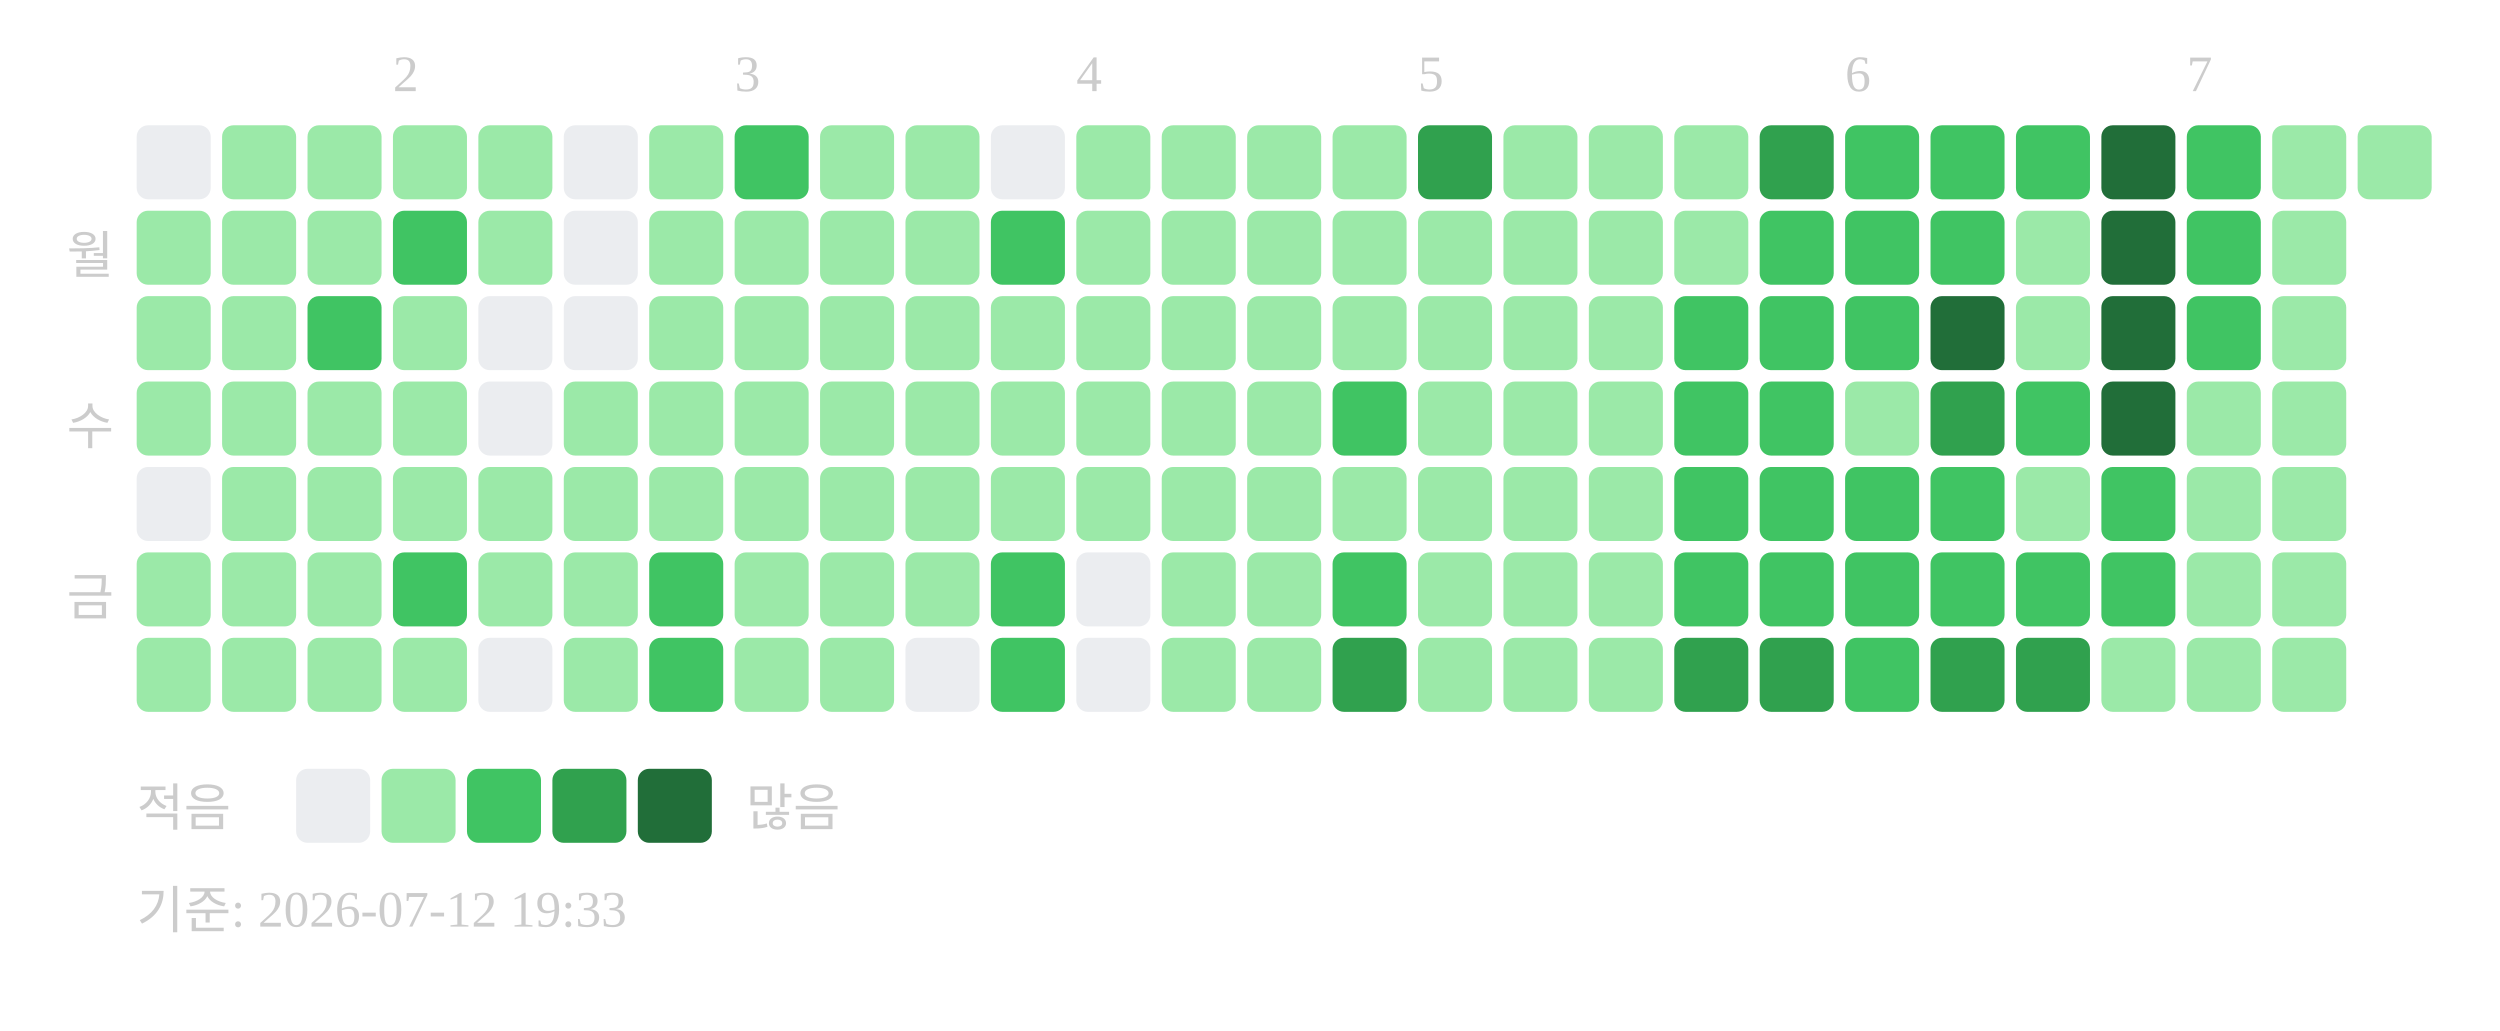
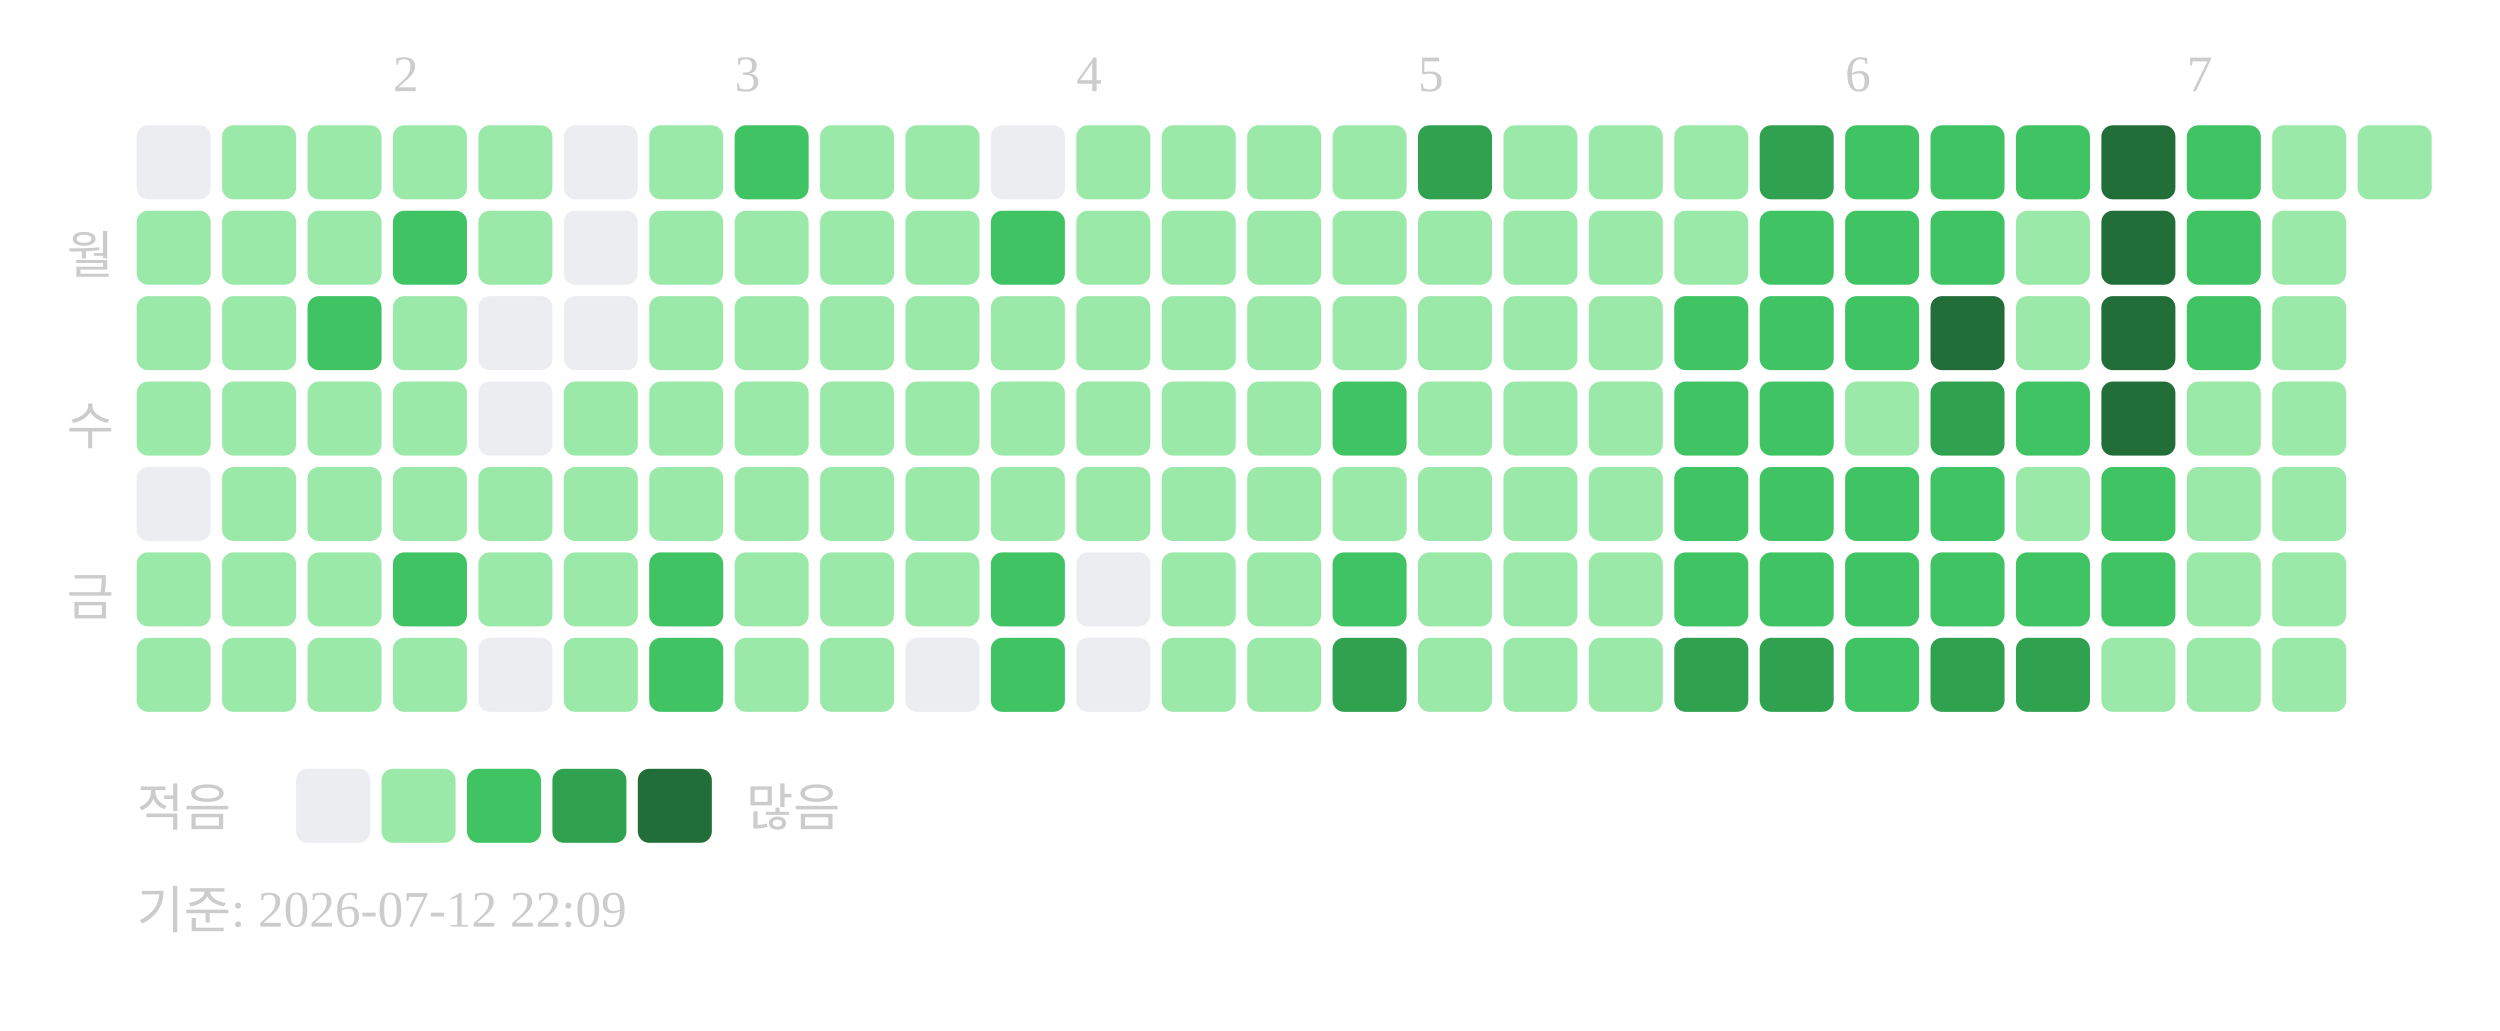
<svg xmlns="http://www.w3.org/2000/svg" width="439" height="181">
  <text x="69" y="16" font-size="9" fill="#cccccc">2</text>
  <text x="129" y="16" font-size="9" fill="#cccccc">3</text>
  <text x="189" y="16" font-size="9" fill="#cccccc">4</text>
  <text x="249" y="16" font-size="9" fill="#cccccc">5</text>
  <text x="324" y="16" font-size="9" fill="#cccccc">6</text>
  <text x="384" y="16" font-size="9" fill="#cccccc">7</text>
  <text x="20" y="48" text-anchor="end" font-size="9" fill="#cccccc">월</text>
  <text x="20" y="78" text-anchor="end" font-size="9" fill="#cccccc">수</text>
  <text x="20" y="108" text-anchor="end" font-size="9" fill="#cccccc">금</text>
  <rect x="24" y="22" width="13" height="13" rx="2" fill="#ebedf0" />
  <rect x="24" y="37" width="13" height="13" rx="2" fill="#9be9a8" />
  <rect x="24" y="52" width="13" height="13" rx="2" fill="#9be9a8" />
  <rect x="24" y="67" width="13" height="13" rx="2" fill="#9be9a8" />
  <rect x="24" y="82" width="13" height="13" rx="2" fill="#ebedf0" />
  <rect x="24" y="97" width="13" height="13" rx="2" fill="#9be9a8" />
  <rect x="24" y="112" width="13" height="13" rx="2" fill="#9be9a8" />
  <rect x="39" y="22" width="13" height="13" rx="2" fill="#9be9a8" />
  <rect x="39" y="37" width="13" height="13" rx="2" fill="#9be9a8" />
  <rect x="39" y="52" width="13" height="13" rx="2" fill="#9be9a8" />
  <rect x="39" y="67" width="13" height="13" rx="2" fill="#9be9a8" />
  <rect x="39" y="82" width="13" height="13" rx="2" fill="#9be9a8" />
  <rect x="39" y="97" width="13" height="13" rx="2" fill="#9be9a8" />
  <rect x="39" y="112" width="13" height="13" rx="2" fill="#9be9a8" />
  <rect x="54" y="22" width="13" height="13" rx="2" fill="#9be9a8" />
  <rect x="54" y="37" width="13" height="13" rx="2" fill="#9be9a8" />
  <rect x="54" y="52" width="13" height="13" rx="2" fill="#40c463" />
  <rect x="54" y="67" width="13" height="13" rx="2" fill="#9be9a8" />
  <rect x="54" y="82" width="13" height="13" rx="2" fill="#9be9a8" />
  <rect x="54" y="97" width="13" height="13" rx="2" fill="#9be9a8" />
  <rect x="54" y="112" width="13" height="13" rx="2" fill="#9be9a8" />
  <rect x="69" y="22" width="13" height="13" rx="2" fill="#9be9a8" />
  <rect x="69" y="37" width="13" height="13" rx="2" fill="#40c463" />
  <rect x="69" y="52" width="13" height="13" rx="2" fill="#9be9a8" />
  <rect x="69" y="67" width="13" height="13" rx="2" fill="#9be9a8" />
  <rect x="69" y="82" width="13" height="13" rx="2" fill="#9be9a8" />
  <rect x="69" y="97" width="13" height="13" rx="2" fill="#40c463" />
  <rect x="69" y="112" width="13" height="13" rx="2" fill="#9be9a8" />
  <rect x="84" y="22" width="13" height="13" rx="2" fill="#9be9a8" />
  <rect x="84" y="37" width="13" height="13" rx="2" fill="#9be9a8" />
  <rect x="84" y="52" width="13" height="13" rx="2" fill="#ebedf0" />
  <rect x="84" y="67" width="13" height="13" rx="2" fill="#ebedf0" />
  <rect x="84" y="82" width="13" height="13" rx="2" fill="#9be9a8" />
  <rect x="84" y="97" width="13" height="13" rx="2" fill="#9be9a8" />
  <rect x="84" y="112" width="13" height="13" rx="2" fill="#ebedf0" />
  <rect x="99" y="22" width="13" height="13" rx="2" fill="#ebedf0" />
  <rect x="99" y="37" width="13" height="13" rx="2" fill="#ebedf0" />
  <rect x="99" y="52" width="13" height="13" rx="2" fill="#ebedf0" />
  <rect x="99" y="67" width="13" height="13" rx="2" fill="#9be9a8" />
  <rect x="99" y="82" width="13" height="13" rx="2" fill="#9be9a8" />
  <rect x="99" y="97" width="13" height="13" rx="2" fill="#9be9a8" />
  <rect x="99" y="112" width="13" height="13" rx="2" fill="#9be9a8" />
  <rect x="114" y="22" width="13" height="13" rx="2" fill="#9be9a8" />
  <rect x="114" y="37" width="13" height="13" rx="2" fill="#9be9a8" />
  <rect x="114" y="52" width="13" height="13" rx="2" fill="#9be9a8" />
  <rect x="114" y="67" width="13" height="13" rx="2" fill="#9be9a8" />
  <rect x="114" y="82" width="13" height="13" rx="2" fill="#9be9a8" />
  <rect x="114" y="97" width="13" height="13" rx="2" fill="#40c463" />
  <rect x="114" y="112" width="13" height="13" rx="2" fill="#40c463" />
  <rect x="129" y="22" width="13" height="13" rx="2" fill="#40c463" />
  <rect x="129" y="37" width="13" height="13" rx="2" fill="#9be9a8" />
  <rect x="129" y="52" width="13" height="13" rx="2" fill="#9be9a8" />
  <rect x="129" y="67" width="13" height="13" rx="2" fill="#9be9a8" />
  <rect x="129" y="82" width="13" height="13" rx="2" fill="#9be9a8" />
  <rect x="129" y="97" width="13" height="13" rx="2" fill="#9be9a8" />
  <rect x="129" y="112" width="13" height="13" rx="2" fill="#9be9a8" />
  <rect x="144" y="22" width="13" height="13" rx="2" fill="#9be9a8" />
  <rect x="144" y="37" width="13" height="13" rx="2" fill="#9be9a8" />
  <rect x="144" y="52" width="13" height="13" rx="2" fill="#9be9a8" />
  <rect x="144" y="67" width="13" height="13" rx="2" fill="#9be9a8" />
  <rect x="144" y="82" width="13" height="13" rx="2" fill="#9be9a8" />
  <rect x="144" y="97" width="13" height="13" rx="2" fill="#9be9a8" />
  <rect x="144" y="112" width="13" height="13" rx="2" fill="#9be9a8" />
  <rect x="159" y="22" width="13" height="13" rx="2" fill="#9be9a8" />
  <rect x="159" y="37" width="13" height="13" rx="2" fill="#9be9a8" />
  <rect x="159" y="52" width="13" height="13" rx="2" fill="#9be9a8" />
  <rect x="159" y="67" width="13" height="13" rx="2" fill="#9be9a8" />
  <rect x="159" y="82" width="13" height="13" rx="2" fill="#9be9a8" />
  <rect x="159" y="97" width="13" height="13" rx="2" fill="#9be9a8" />
  <rect x="159" y="112" width="13" height="13" rx="2" fill="#ebedf0" />
  <rect x="174" y="22" width="13" height="13" rx="2" fill="#ebedf0" />
  <rect x="174" y="37" width="13" height="13" rx="2" fill="#40c463" />
  <rect x="174" y="52" width="13" height="13" rx="2" fill="#9be9a8" />
  <rect x="174" y="67" width="13" height="13" rx="2" fill="#9be9a8" />
  <rect x="174" y="82" width="13" height="13" rx="2" fill="#9be9a8" />
  <rect x="174" y="97" width="13" height="13" rx="2" fill="#40c463" />
  <rect x="174" y="112" width="13" height="13" rx="2" fill="#40c463" />
  <rect x="189" y="22" width="13" height="13" rx="2" fill="#9be9a8" />
  <rect x="189" y="37" width="13" height="13" rx="2" fill="#9be9a8" />
  <rect x="189" y="52" width="13" height="13" rx="2" fill="#9be9a8" />
  <rect x="189" y="67" width="13" height="13" rx="2" fill="#9be9a8" />
  <rect x="189" y="82" width="13" height="13" rx="2" fill="#9be9a8" />
  <rect x="189" y="97" width="13" height="13" rx="2" fill="#ebedf0" />
  <rect x="189" y="112" width="13" height="13" rx="2" fill="#ebedf0" />
  <rect x="204" y="22" width="13" height="13" rx="2" fill="#9be9a8" />
  <rect x="204" y="37" width="13" height="13" rx="2" fill="#9be9a8" />
  <rect x="204" y="52" width="13" height="13" rx="2" fill="#9be9a8" />
  <rect x="204" y="67" width="13" height="13" rx="2" fill="#9be9a8" />
  <rect x="204" y="82" width="13" height="13" rx="2" fill="#9be9a8" />
  <rect x="204" y="97" width="13" height="13" rx="2" fill="#9be9a8" />
  <rect x="204" y="112" width="13" height="13" rx="2" fill="#9be9a8" />
  <rect x="219" y="22" width="13" height="13" rx="2" fill="#9be9a8" />
  <rect x="219" y="37" width="13" height="13" rx="2" fill="#9be9a8" />
  <rect x="219" y="52" width="13" height="13" rx="2" fill="#9be9a8" />
  <rect x="219" y="67" width="13" height="13" rx="2" fill="#9be9a8" />
  <rect x="219" y="82" width="13" height="13" rx="2" fill="#9be9a8" />
  <rect x="219" y="97" width="13" height="13" rx="2" fill="#9be9a8" />
  <rect x="219" y="112" width="13" height="13" rx="2" fill="#9be9a8" />
  <rect x="234" y="22" width="13" height="13" rx="2" fill="#9be9a8" />
  <rect x="234" y="37" width="13" height="13" rx="2" fill="#9be9a8" />
  <rect x="234" y="52" width="13" height="13" rx="2" fill="#9be9a8" />
  <rect x="234" y="67" width="13" height="13" rx="2" fill="#40c463" />
  <rect x="234" y="82" width="13" height="13" rx="2" fill="#9be9a8" />
  <rect x="234" y="97" width="13" height="13" rx="2" fill="#40c463" />
  <rect x="234" y="112" width="13" height="13" rx="2" fill="#30a14e" />
  <rect x="249" y="22" width="13" height="13" rx="2" fill="#30a14e" />
  <rect x="249" y="37" width="13" height="13" rx="2" fill="#9be9a8" />
  <rect x="249" y="52" width="13" height="13" rx="2" fill="#9be9a8" />
  <rect x="249" y="67" width="13" height="13" rx="2" fill="#9be9a8" />
  <rect x="249" y="82" width="13" height="13" rx="2" fill="#9be9a8" />
  <rect x="249" y="97" width="13" height="13" rx="2" fill="#9be9a8" />
  <rect x="249" y="112" width="13" height="13" rx="2" fill="#9be9a8" />
  <rect x="264" y="22" width="13" height="13" rx="2" fill="#9be9a8" />
  <rect x="264" y="37" width="13" height="13" rx="2" fill="#9be9a8" />
  <rect x="264" y="52" width="13" height="13" rx="2" fill="#9be9a8" />
  <rect x="264" y="67" width="13" height="13" rx="2" fill="#9be9a8" />
  <rect x="264" y="82" width="13" height="13" rx="2" fill="#9be9a8" />
  <rect x="264" y="97" width="13" height="13" rx="2" fill="#9be9a8" />
  <rect x="264" y="112" width="13" height="13" rx="2" fill="#9be9a8" />
  <rect x="279" y="22" width="13" height="13" rx="2" fill="#9be9a8" />
  <rect x="279" y="37" width="13" height="13" rx="2" fill="#9be9a8" />
  <rect x="279" y="52" width="13" height="13" rx="2" fill="#9be9a8" />
  <rect x="279" y="67" width="13" height="13" rx="2" fill="#9be9a8" />
  <rect x="279" y="82" width="13" height="13" rx="2" fill="#9be9a8" />
  <rect x="279" y="97" width="13" height="13" rx="2" fill="#9be9a8" />
  <rect x="279" y="112" width="13" height="13" rx="2" fill="#9be9a8" />
  <rect x="294" y="22" width="13" height="13" rx="2" fill="#9be9a8" />
  <rect x="294" y="37" width="13" height="13" rx="2" fill="#9be9a8" />
  <rect x="294" y="52" width="13" height="13" rx="2" fill="#40c463" />
  <rect x="294" y="67" width="13" height="13" rx="2" fill="#40c463" />
  <rect x="294" y="82" width="13" height="13" rx="2" fill="#40c463" />
  <rect x="294" y="97" width="13" height="13" rx="2" fill="#40c463" />
  <rect x="294" y="112" width="13" height="13" rx="2" fill="#30a14e" />
  <rect x="309" y="22" width="13" height="13" rx="2" fill="#30a14e" />
  <rect x="309" y="37" width="13" height="13" rx="2" fill="#40c463" />
  <rect x="309" y="52" width="13" height="13" rx="2" fill="#40c463" />
  <rect x="309" y="67" width="13" height="13" rx="2" fill="#40c463" />
  <rect x="309" y="82" width="13" height="13" rx="2" fill="#40c463" />
  <rect x="309" y="97" width="13" height="13" rx="2" fill="#40c463" />
  <rect x="309" y="112" width="13" height="13" rx="2" fill="#30a14e" />
  <rect x="324" y="22" width="13" height="13" rx="2" fill="#40c463" />
  <rect x="324" y="37" width="13" height="13" rx="2" fill="#40c463" />
  <rect x="324" y="52" width="13" height="13" rx="2" fill="#40c463" />
  <rect x="324" y="67" width="13" height="13" rx="2" fill="#9be9a8" />
  <rect x="324" y="82" width="13" height="13" rx="2" fill="#40c463" />
  <rect x="324" y="97" width="13" height="13" rx="2" fill="#40c463" />
  <rect x="324" y="112" width="13" height="13" rx="2" fill="#40c463" />
  <rect x="339" y="22" width="13" height="13" rx="2" fill="#40c463" />
  <rect x="339" y="37" width="13" height="13" rx="2" fill="#40c463" />
  <rect x="339" y="52" width="13" height="13" rx="2" fill="#216e39" />
  <rect x="339" y="67" width="13" height="13" rx="2" fill="#30a14e" />
  <rect x="339" y="82" width="13" height="13" rx="2" fill="#40c463" />
  <rect x="339" y="97" width="13" height="13" rx="2" fill="#40c463" />
  <rect x="339" y="112" width="13" height="13" rx="2" fill="#30a14e" />
  <rect x="354" y="22" width="13" height="13" rx="2" fill="#40c463" />
  <rect x="354" y="37" width="13" height="13" rx="2" fill="#9be9a8" />
  <rect x="354" y="52" width="13" height="13" rx="2" fill="#9be9a8" />
  <rect x="354" y="67" width="13" height="13" rx="2" fill="#40c463" />
  <rect x="354" y="82" width="13" height="13" rx="2" fill="#9be9a8" />
  <rect x="354" y="97" width="13" height="13" rx="2" fill="#40c463" />
  <rect x="354" y="112" width="13" height="13" rx="2" fill="#30a14e" />
  <rect x="369" y="22" width="13" height="13" rx="2" fill="#216e39" />
  <rect x="369" y="37" width="13" height="13" rx="2" fill="#216e39" />
  <rect x="369" y="52" width="13" height="13" rx="2" fill="#216e39" />
  <rect x="369" y="67" width="13" height="13" rx="2" fill="#216e39" />
  <rect x="369" y="82" width="13" height="13" rx="2" fill="#40c463" />
  <rect x="369" y="97" width="13" height="13" rx="2" fill="#40c463" />
  <rect x="369" y="112" width="13" height="13" rx="2" fill="#9be9a8" />
  <rect x="384" y="22" width="13" height="13" rx="2" fill="#40c463" />
  <rect x="384" y="37" width="13" height="13" rx="2" fill="#40c463" />
  <rect x="384" y="52" width="13" height="13" rx="2" fill="#40c463" />
  <rect x="384" y="67" width="13" height="13" rx="2" fill="#9be9a8" />
  <rect x="384" y="82" width="13" height="13" rx="2" fill="#9be9a8" />
  <rect x="384" y="97" width="13" height="13" rx="2" fill="#9be9a8" />
  <rect x="384" y="112" width="13" height="13" rx="2" fill="#9be9a8" />
  <rect x="399" y="22" width="13" height="13" rx="2" fill="#9be9a8" />
  <rect x="399" y="37" width="13" height="13" rx="2" fill="#9be9a8" />
  <rect x="399" y="52" width="13" height="13" rx="2" fill="#9be9a8" />
  <rect x="399" y="67" width="13" height="13" rx="2" fill="#9be9a8" />
  <rect x="399" y="82" width="13" height="13" rx="2" fill="#9be9a8" />
  <rect x="399" y="97" width="13" height="13" rx="2" fill="#9be9a8" />
  <rect x="399" y="112" width="13" height="13" rx="2" fill="#9be9a8" />
  <rect x="414" y="22" width="13" height="13" rx="2" fill="#9be9a8" />
  <text x="24" y="145" font-size="9" fill="#cccccc">적음</text>
  <rect x="52" y="135" width="13" height="13" rx="2" fill="#ebedf0" />
  <rect x="67" y="135" width="13" height="13" rx="2" fill="#9be9a8" />
  <rect x="82" y="135" width="13" height="13" rx="2" fill="#40c463" />
  <rect x="97" y="135" width="13" height="13" rx="2" fill="#30a14e" />
  <rect x="112" y="135" width="13" height="13" rx="2" fill="#216e39" />
  <text x="131" y="145" font-size="9" fill="#cccccc">많음</text>
-   <text x="24" y="163" font-size="9" fill="#cccccc">기준: 2026-07-12 19:33</text>
+   <text x="24" y="163" font-size="9" fill="#cccccc">기준: 2026-07-12 22:09</text>
</svg>
